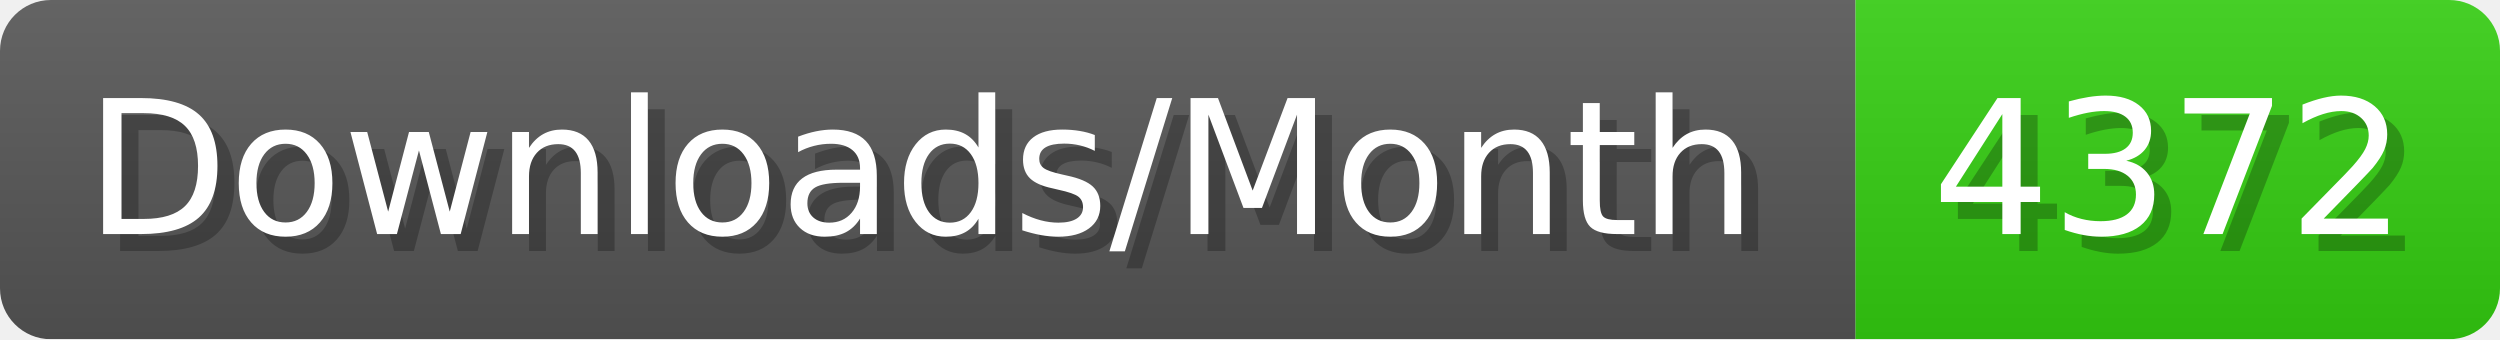
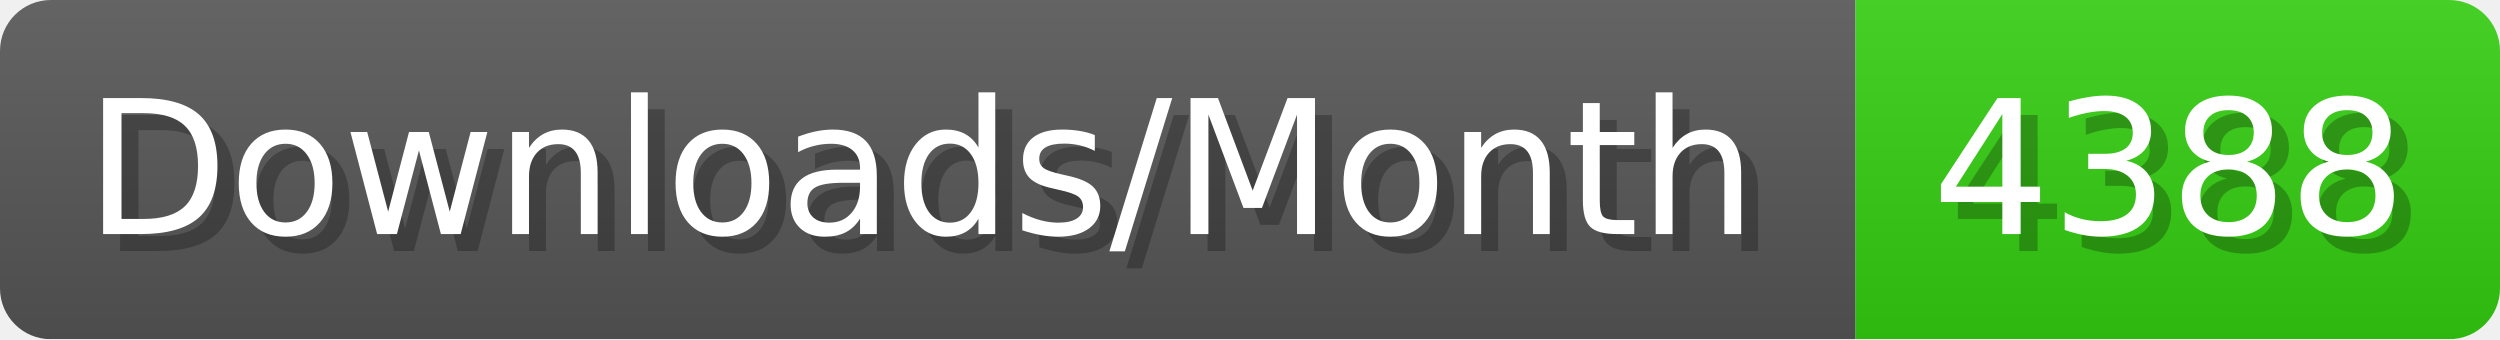
- <svg xmlns="http://www.w3.org/2000/svg" width="147.4" height="20" viewBox="0 0 1474 200" role="img" aria-label="Downloads/Month: 4372">
+ <svg xmlns="http://www.w3.org/2000/svg" width="147.4" height="20" viewBox="0 0 1474 200" role="img" aria-label="Downloads/Month: 4388">
  <linearGradient id="YlXUI" x2="0" y2="100%">
    <stop offset="0" stop-opacity=".1" stop-color="#EEE" />
    <stop offset="1" stop-opacity=".1" />
  </linearGradient>
  <mask id="JHhop">
    <rect width="1474" height="200" rx="30" fill="#FFF" />
  </mask>
  <g mask="url(#JHhop)">
    <rect width="1094" height="200" fill="#555" />
    <rect width="380" height="200" fill="#3C1" x="1094" />
    <rect width="1474" height="200" fill="url(#YlXUI)" />
  </g>
  <g aria-hidden="true" fill="#fff" text-anchor="start" font-family="Verdana,DejaVu Sans,sans-serif" font-size="110">
    <text x="60" y="148" textLength="994" fill="#000" opacity="0.25">Downloads/Month</text>
    <text x="50" y="138" textLength="994">Downloads/Month</text>
-     <text x="1149" y="148" textLength="280" fill="#000" opacity="0.25">4372</text>
-     <text x="1139" y="138" textLength="280">4372</text>
+     <text x="1149" y="148" textLength="280" fill="#000" opacity="0.25">4388</text>
+     <text x="1139" y="138" textLength="280">4388</text>
  </g>
</svg>
